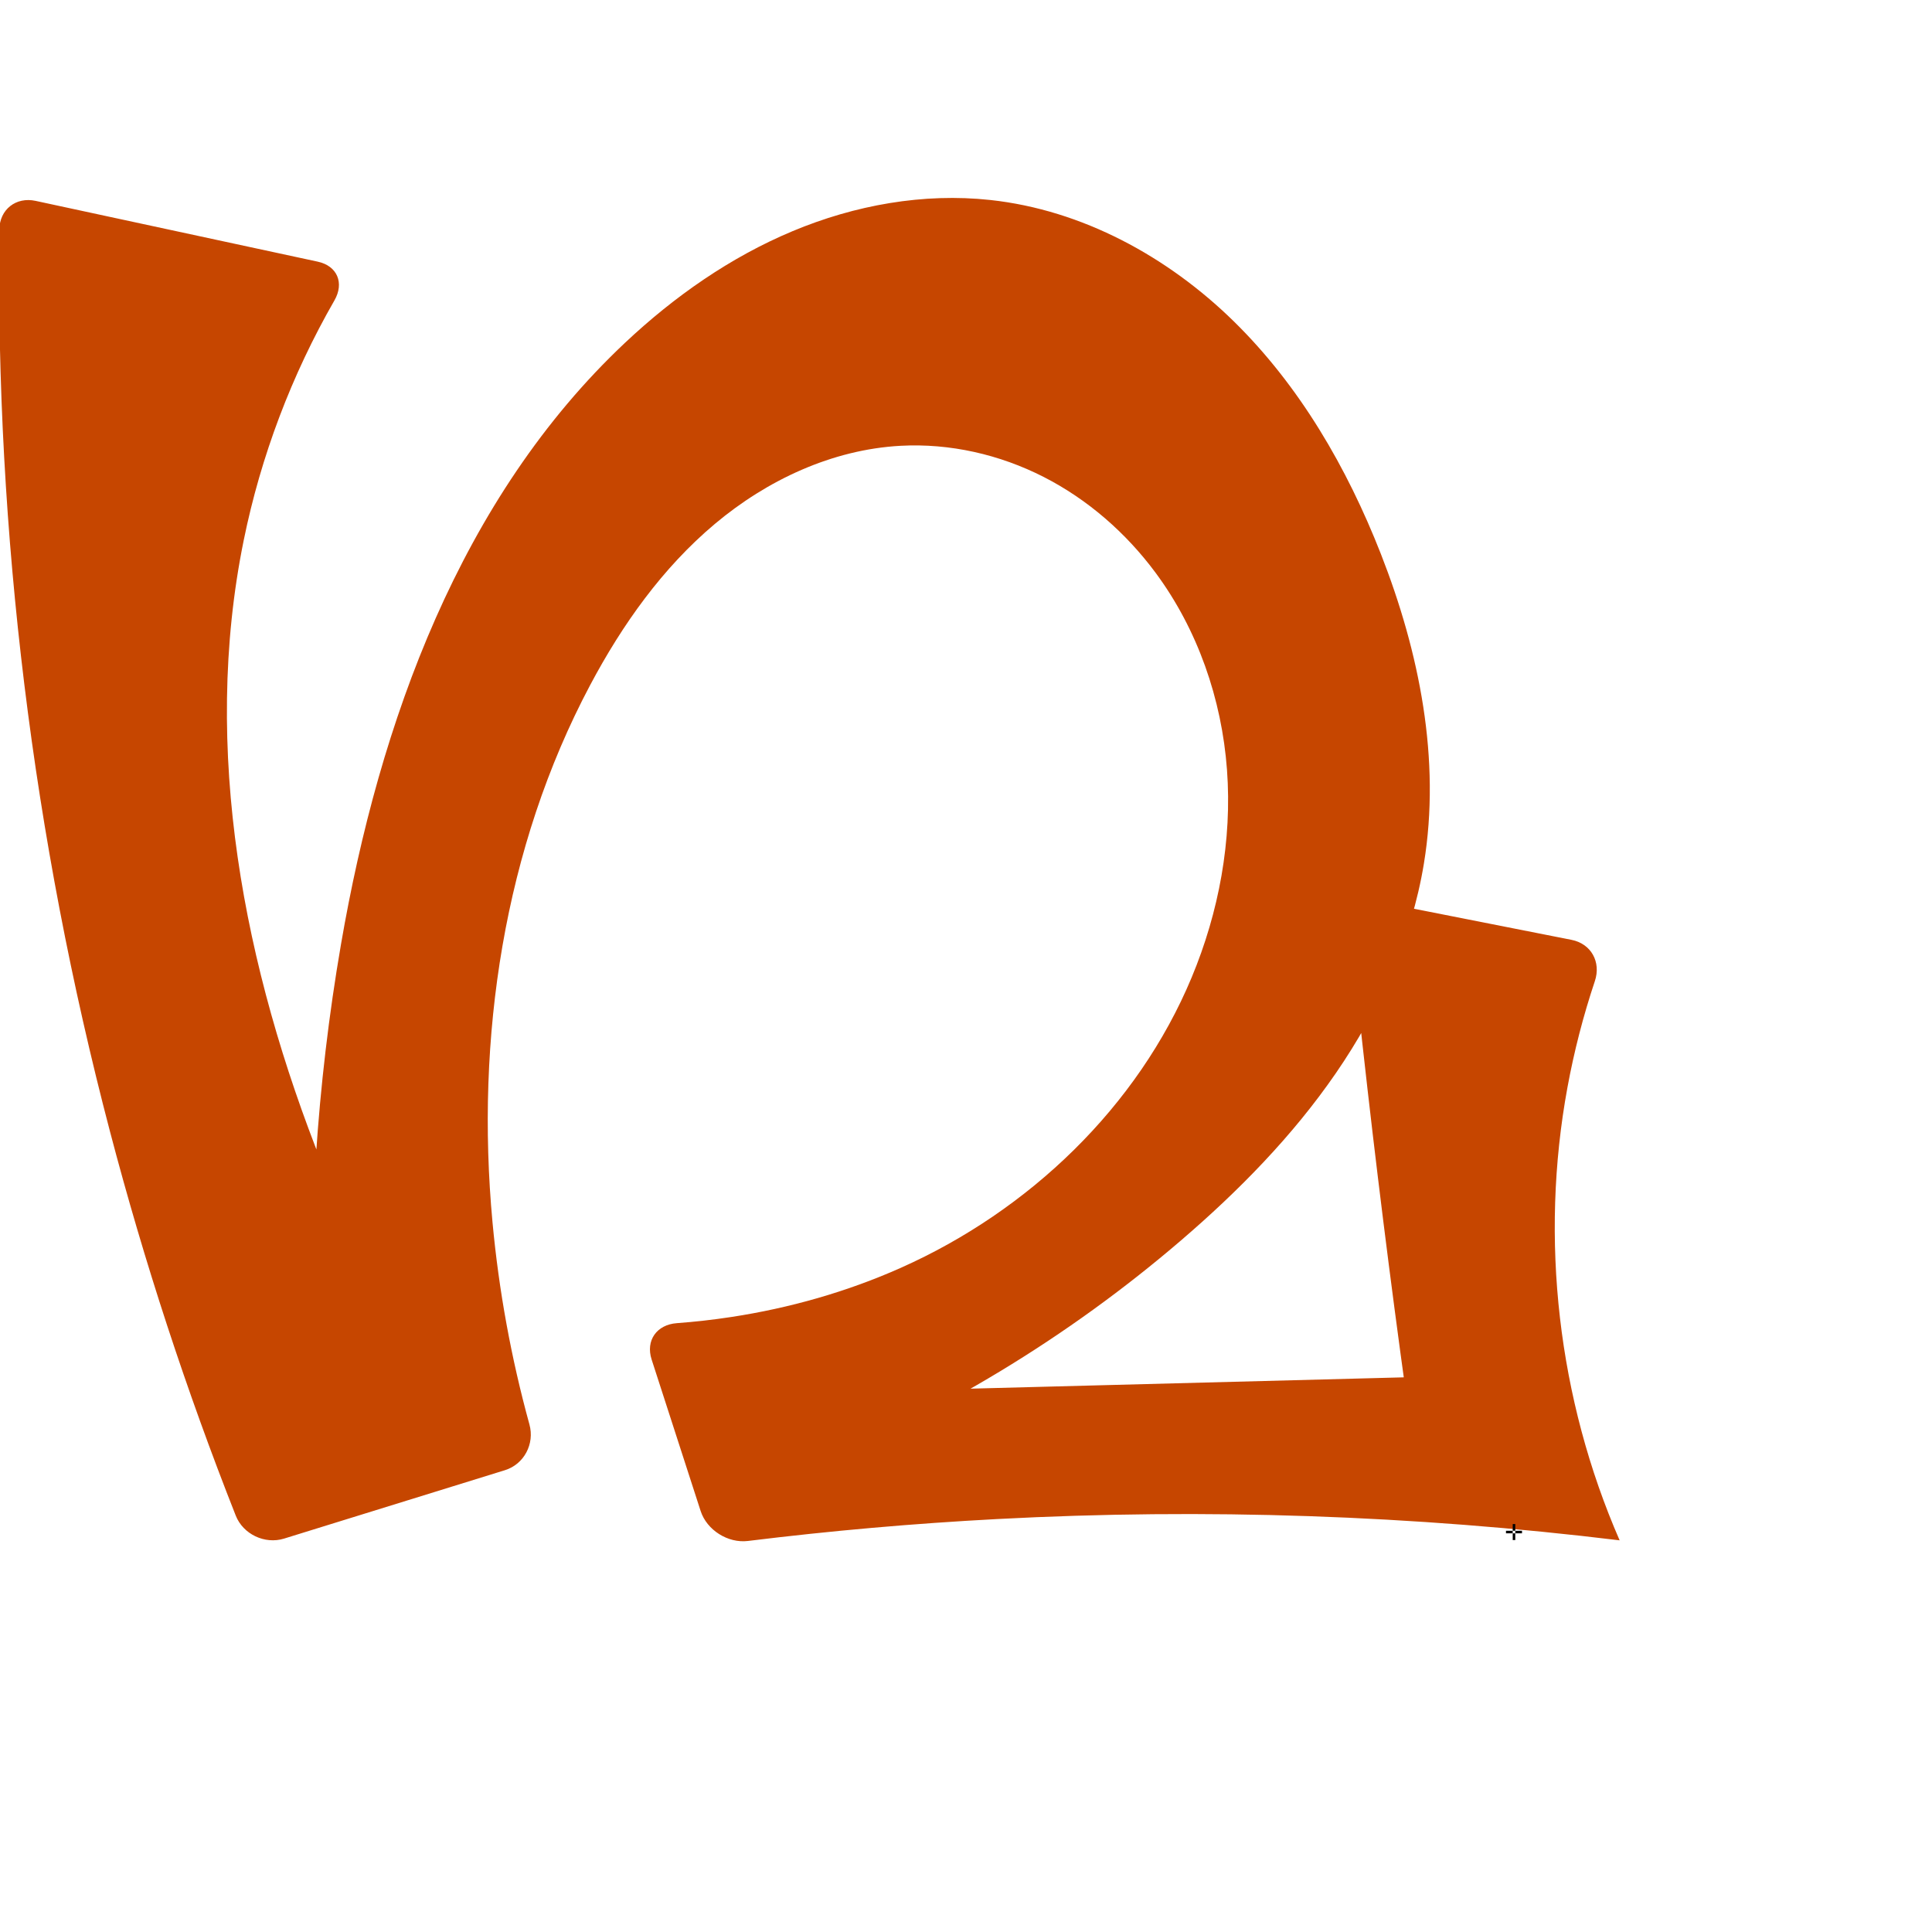
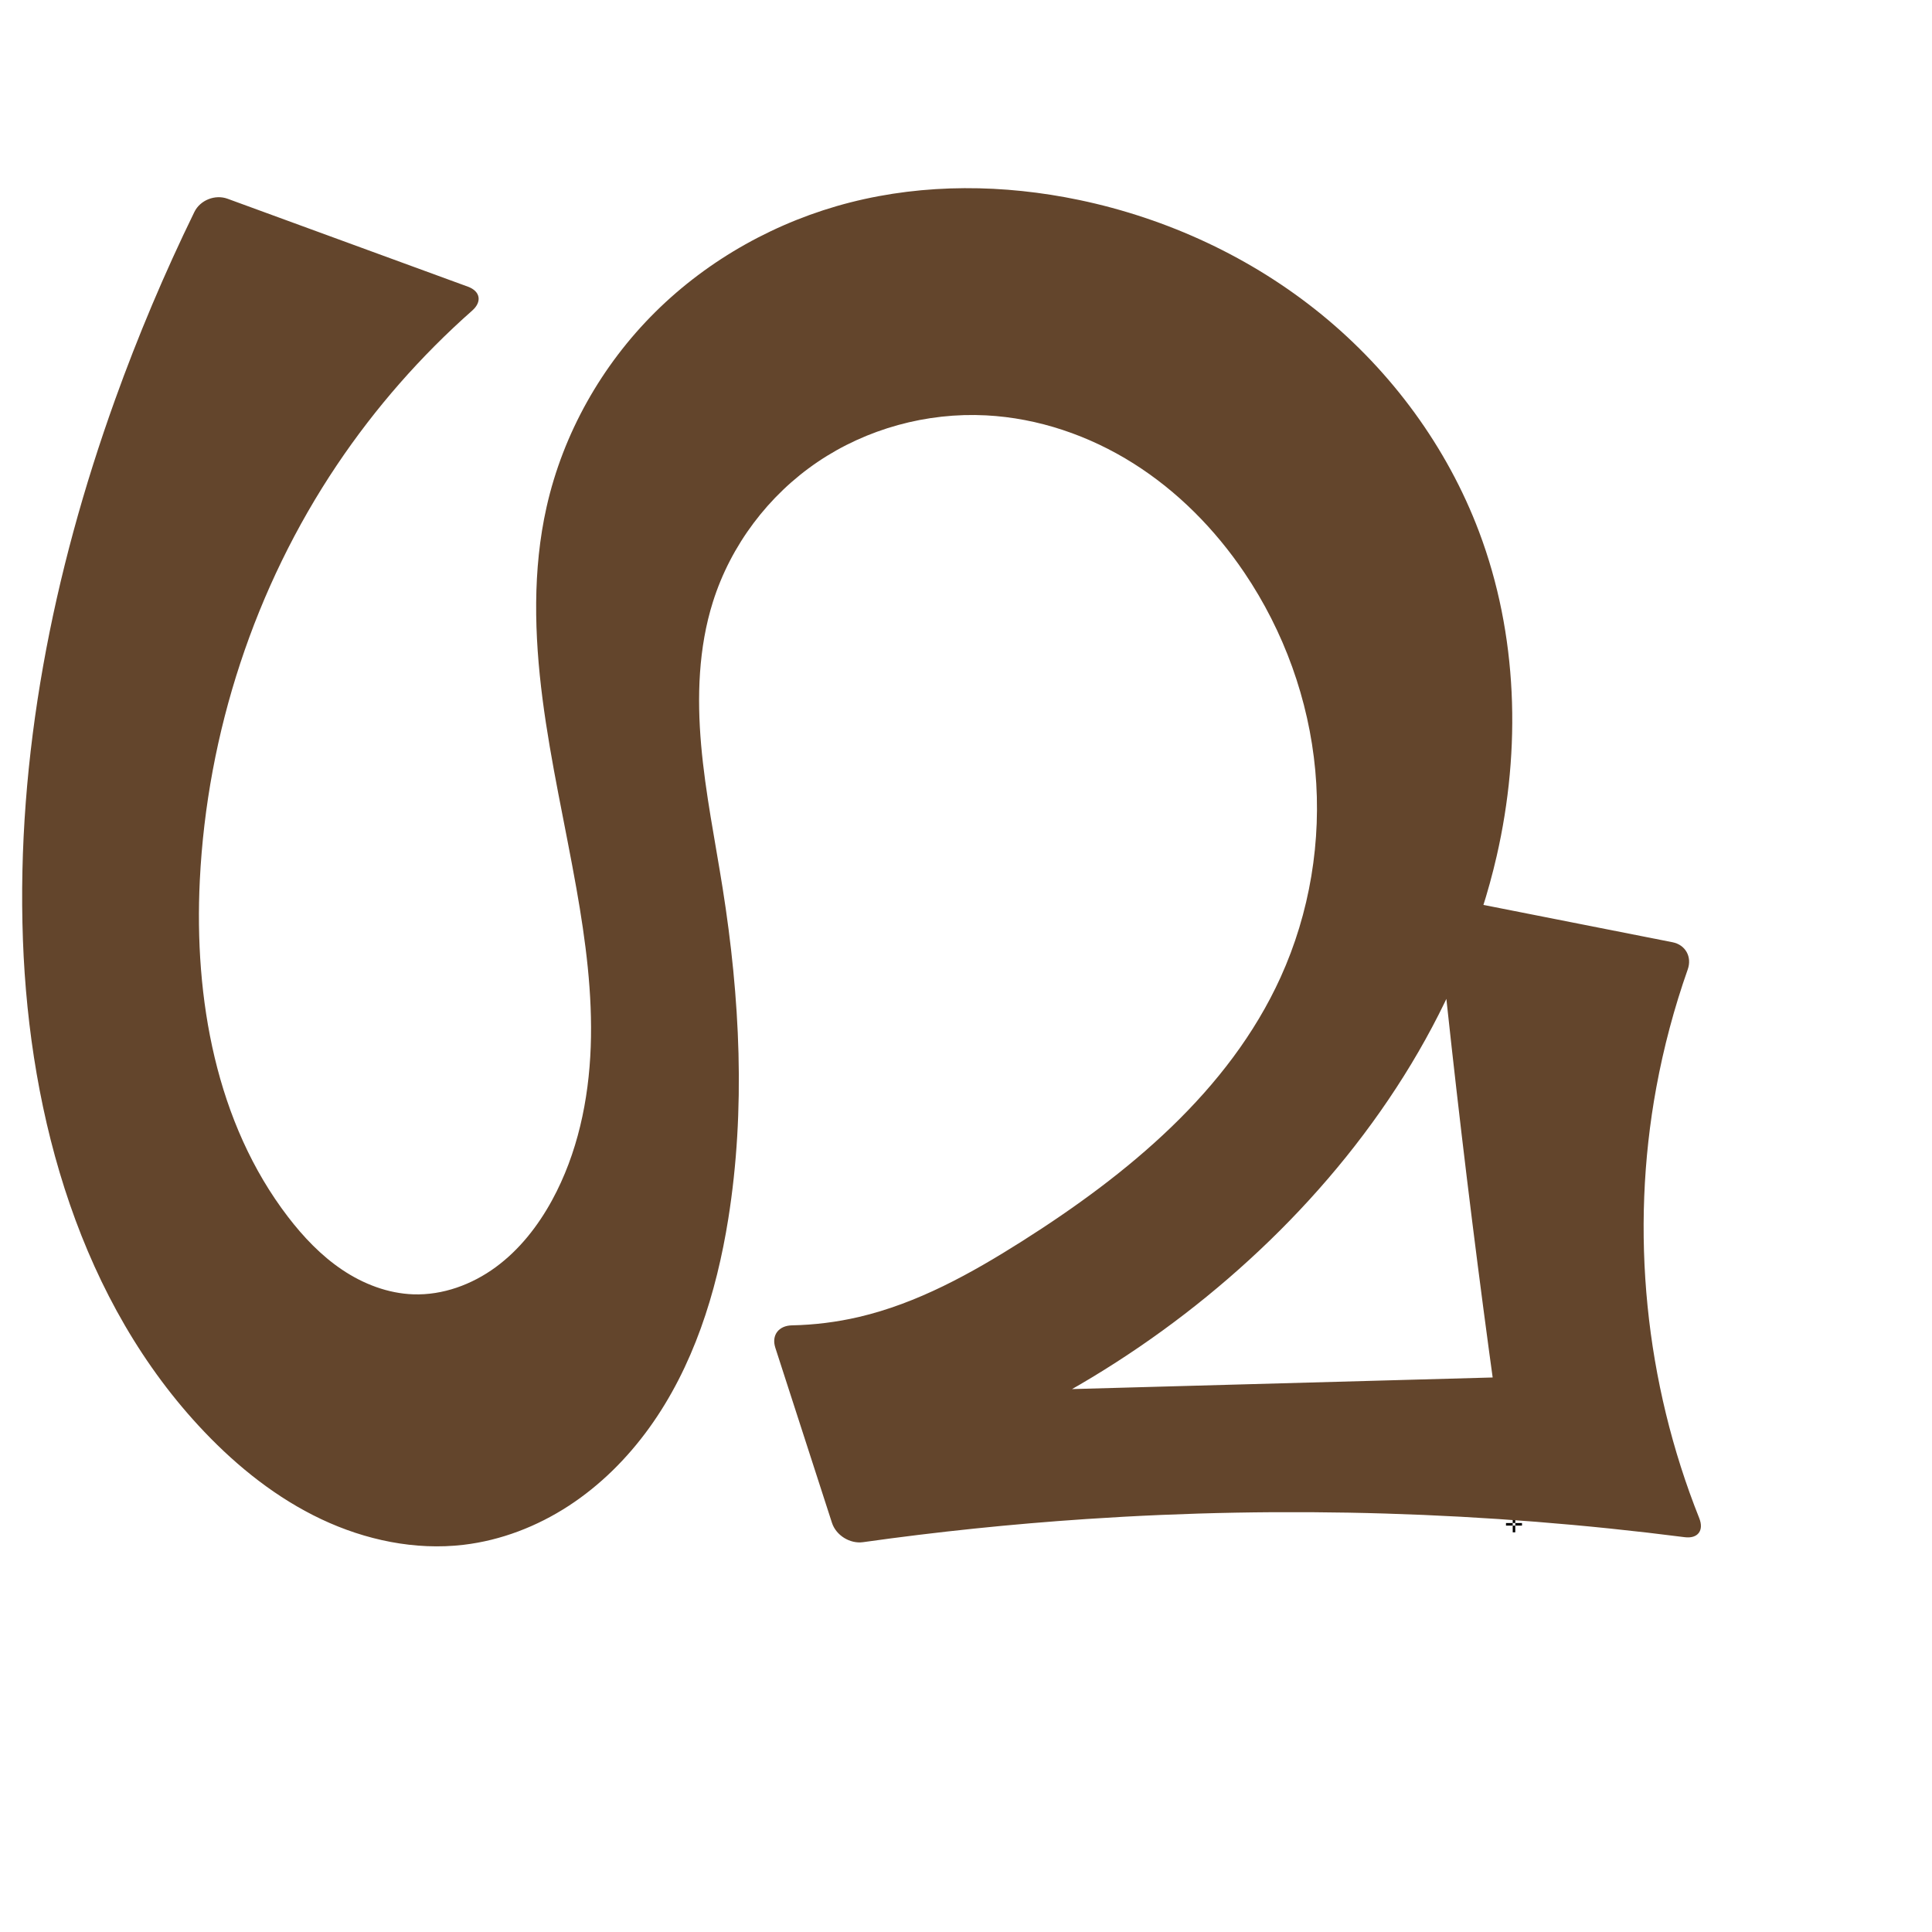
<svg xmlns="http://www.w3.org/2000/svg" xml:space="preserve" width="1000" height="1000" version="1.1" style="clip-rule:evenodd;fill-rule:evenodd;image-rendering:optimizeQuality;shape-rendering:geometricPrecision;text-rendering:geometricPrecision" viewBox="0 0 1000 1000" id="svg10">
  <defs id="defs4">
    <style type="text/css" id="style2">
   
    .fil0 {fill:#EF7F1A;fill-rule:nonzero}
   
  </style>
  </defs>
-   <path style="clip-rule:evenodd;display:inline;fill:#c64600;fill-rule:nonzero;stroke:none;stroke-width:2.095px;stroke-linecap:butt;stroke-linejoin:miter;stroke-opacity:1;image-rendering:optimizeQuality;shape-rendering:geometricPrecision;text-rendering:geometricPrecision" d="m 305.508,354.51 c -44.84,84.412 -59.432,182.988 -50.588,278.161 3.286,35.355 9.695,70.419 19.122,104.652 2.761,10.028 -2.772,20.572 -12.708,23.65 l -114.306,35.407 c -9.936,3.078 -21.182,-2.232 -25.003,-11.907 C 96.401,719.595 74.654,653.185 56.942,585.715 17.009,433.599 -2.305,276.087 -0.337,118.831 -0.207,108.43 8.243,101.776 18.411,103.967 l 146.03,31.462 c 10.168,2.191 13.839,11.058 8.655,20.075 -22.137,38.507 -38.069,80.579 -46.941,124.102 -22.05,108.168 0.009,221.4 40.975,323.91 14.066,35.197 30.339,69.511 48.691,102.675 l -53.614,3.597 c -3.064,-73.885 1.732,-148.093 14.281,-220.969 19.828,-115.155 61.935,-231.376 147.057,-311.426 25.432,-23.917 54.493,-44.278 86.701,-57.75 32.208,-13.472 67.657,-19.89 102.365,-16.124 47.534,5.158 91.857,29.336 125.998,62.809 34.141,33.473 58.647,75.814 76.102,120.327 19.946,50.867 31.155,106.481 22.288,160.394 -6.409,38.967 -23.139,75.806 -45.51,108.349 -22.371,32.543 -50.291,60.97 -80.26,86.687 -58.545,50.24 -125.468,90.692 -197.162,119.179 l -18.349,-39.709 381.752,-9.976 -46.422,33.246 C 722.505,684.775 714.784,624.606 707.887,564.344 704.044,530.758 700.456,497.143 697.125,463.503 l 116.282,22.959 c 10.205,2.015 15.388,11.5 12.089,21.363 -6.018,17.995 -10.768,36.415 -14.198,55.077 -14.427,78.491 -4.887,161.223 27.024,234.371 -106.796,-13.004 -214.723,-16.695 -322.158,-11.019 -43.129,2.279 -86.179,6.064 -129.044,11.347 -10.323,1.272 -21.276,-5.624 -24.477,-15.521 l -25.356,-78.377 c -3.202,-9.897 2.64,-18.062 13.012,-18.833 9.421,-0.7 18.815,-1.763 28.153,-3.187 30.248,-4.611 59.949,-13.033 87.894,-25.494 66.308,-29.568 122.525,-83.258 150.455,-150.273 14.113,-33.862 20.996,-70.922 18.286,-107.507 -2.71,-36.585 -15.192,-72.625 -37.057,-102.082 -15.249,-20.544 -35.023,-37.823 -57.81,-49.454 -22.788,-11.632 -48.589,-17.525 -74.136,-16.127 -35.296,1.931 -68.99,17.693 -96.064,40.421 -27.074,22.728 -47.926,52.125 -64.509,83.343 z" id="path1087-1-75" />
-   <text text-anchor="middle" x="783.633" y="797.127" id="bottom" style="clip-rule:evenodd;fill-rule:evenodd;image-rendering:optimizeQuality;shape-rendering:geometricPrecision;text-rendering:geometricPrecision">✛</text>
+   <text text-anchor="middle" x="783.633" y="793.127" id="bottom" style="clip-rule:evenodd;fill-rule:evenodd;image-rendering:optimizeQuality;shape-rendering:geometricPrecision;text-rendering:geometricPrecision">✛</text>
+   <path style="clip-rule:evenodd;fill:#63452c;fill-rule:nonzero;stroke:none;stroke-width:6.774px;stroke-linecap:butt;stroke-linejoin:miter;stroke-opacity:1;image-rendering:optimizeQuality;shape-rendering:geometricPrecision;text-rendering:geometricPrecision" d="m 369.013,311.501 c -7.505,23.803 -8.278,49.275 -6.104,74.139 2.174,24.863 7.213,49.373 11.121,74.024 8.974,56.609 11.966,114.606 2.924,171.204 -6.141,38.441 -18.156,76.668 -40.938,108.233 -11.391,15.782 -25.418,29.752 -41.732,40.367 -16.314,10.616 -34.944,17.825 -54.273,20.114 -25.134,2.976 -50.876,-2.449 -73.756,-13.27 C 143.376,775.491 123.233,759.444 105.777,741.117 41.98,674.136 15.217,578.908 11.866,486.467 8.423,391.455 27.358,296.478 59.515,207.006 c 11.911,-33.141 25.633,-65.631 41.083,-97.278 3.009,-6.164 10.742,-9.215 17.184,-6.859 l 124.423,45.519 c 6.442,2.357 7.374,7.808 2.233,12.348 -26.604,23.497 -50.192,50.408 -69.989,79.87 -42.611,63.417 -67.255,138.672 -71.022,214.982 -3.022,61.218 8.329,125.551 45.601,174.209 7.998,10.441 17.183,20.114 28.101,27.447 10.918,7.333 23.674,12.252 36.819,12.698 15.222,0.517 30.312,-5.033 42.598,-14.035 12.286,-9.002 21.903,-21.297 29.198,-34.668 13.177,-24.154 19,-51.825 20.013,-79.321 1.013,-27.496 -2.615,-54.959 -7.406,-82.053 -5.789,-32.736 -13.292,-65.19 -17.546,-98.161 -4.254,-32.971 -5.199,-66.761 2.082,-99.198 8.555,-38.117 28.544,-73.492 56.29,-100.992 27.746,-27.499 63.109,-47.104 100.964,-56.751 38.602,-9.838 79.476,-9.397 118.469,-1.243 45.766,9.571 89.384,29.82 125.586,59.409 36.202,29.589 64.851,68.542 81.355,112.288 20.06,53.173 21.831,112.416 9.145,167.813 C 757.257,519.182 713.323,587.714 657.228,642.086 601.614,695.993 533.645,737.078 460.066,761.265 l 1.651,-39.709 361.752,-9.976 -46.422,33.246 c -8.542,-60.052 -16.263,-120.22 -23.16,-180.483 -3.373,-29.472 -6.549,-58.967 -9.527,-88.482 -0.689,-6.825 4.22,-11.281 10.949,-9.953 l 110.389,21.795 c 6.729,1.329 10.158,7.585 7.879,14.055 -7.014,19.914 -12.464,40.378 -16.281,61.144 -13.678,74.419 -5.813,152.65 22.238,222.911 2.543,6.37 -0.723,10.705 -7.527,9.833 -102.652,-13.162 -206.585,-16.315 -309.845,-9.391 -38.605,2.589 -77.117,6.582 -115.432,11.968 -6.793,0.955 -14.004,-3.514 -16.115,-10.04 L 401.311,697.601 c -2.111,-6.526 1.736,-11.465 8.592,-11.602 11.624,-0.232 23.224,-1.678 34.548,-4.315 30.356,-7.07 58.085,-22.471 84.422,-39.14 54.667,-34.6 107.141,-77.735 133.927,-136.626 15.172,-33.356 21.341,-70.717 17.979,-107.207 -3.363,-36.49 -16.22,-72.029 -36.75,-102.382 -15.14,-22.384 -34.508,-42.051 -57.366,-56.464 -22.858,-14.414 -49.249,-23.471 -76.236,-24.872 -30.665,-1.591 -61.822,6.907 -87.247,24.125 -25.425,17.218 -44.931,43.098 -54.165,72.384 z" id="path871" />
</svg>
